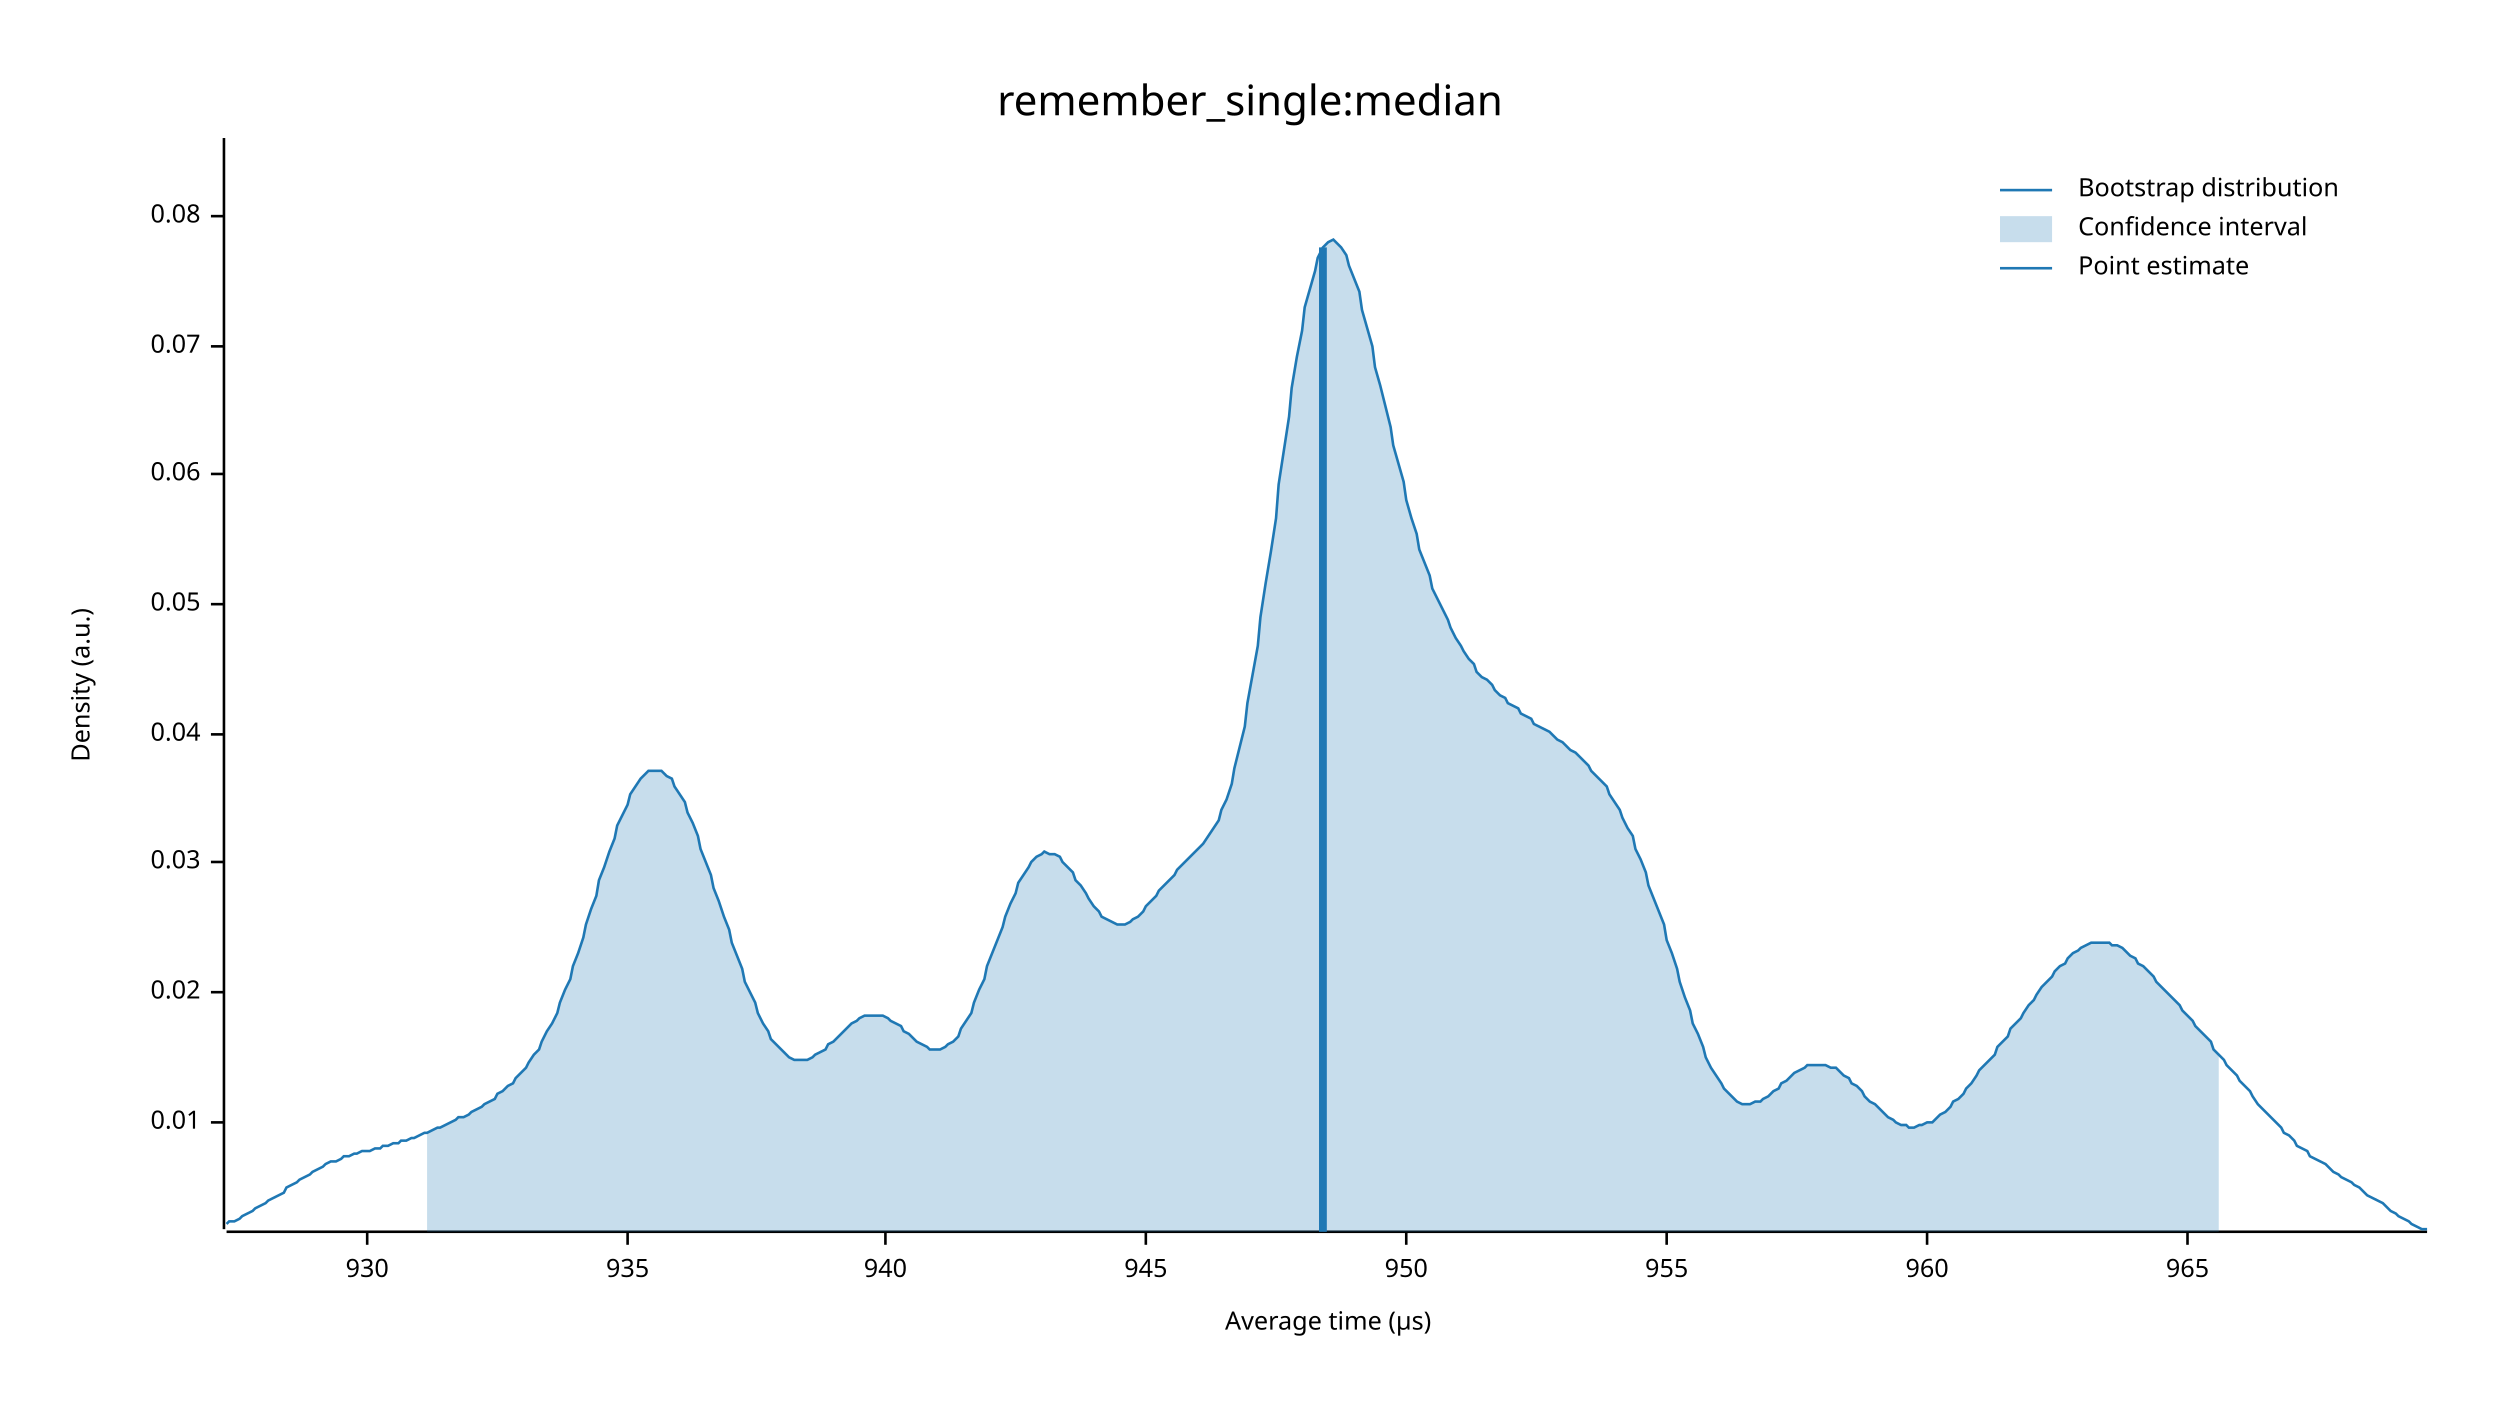
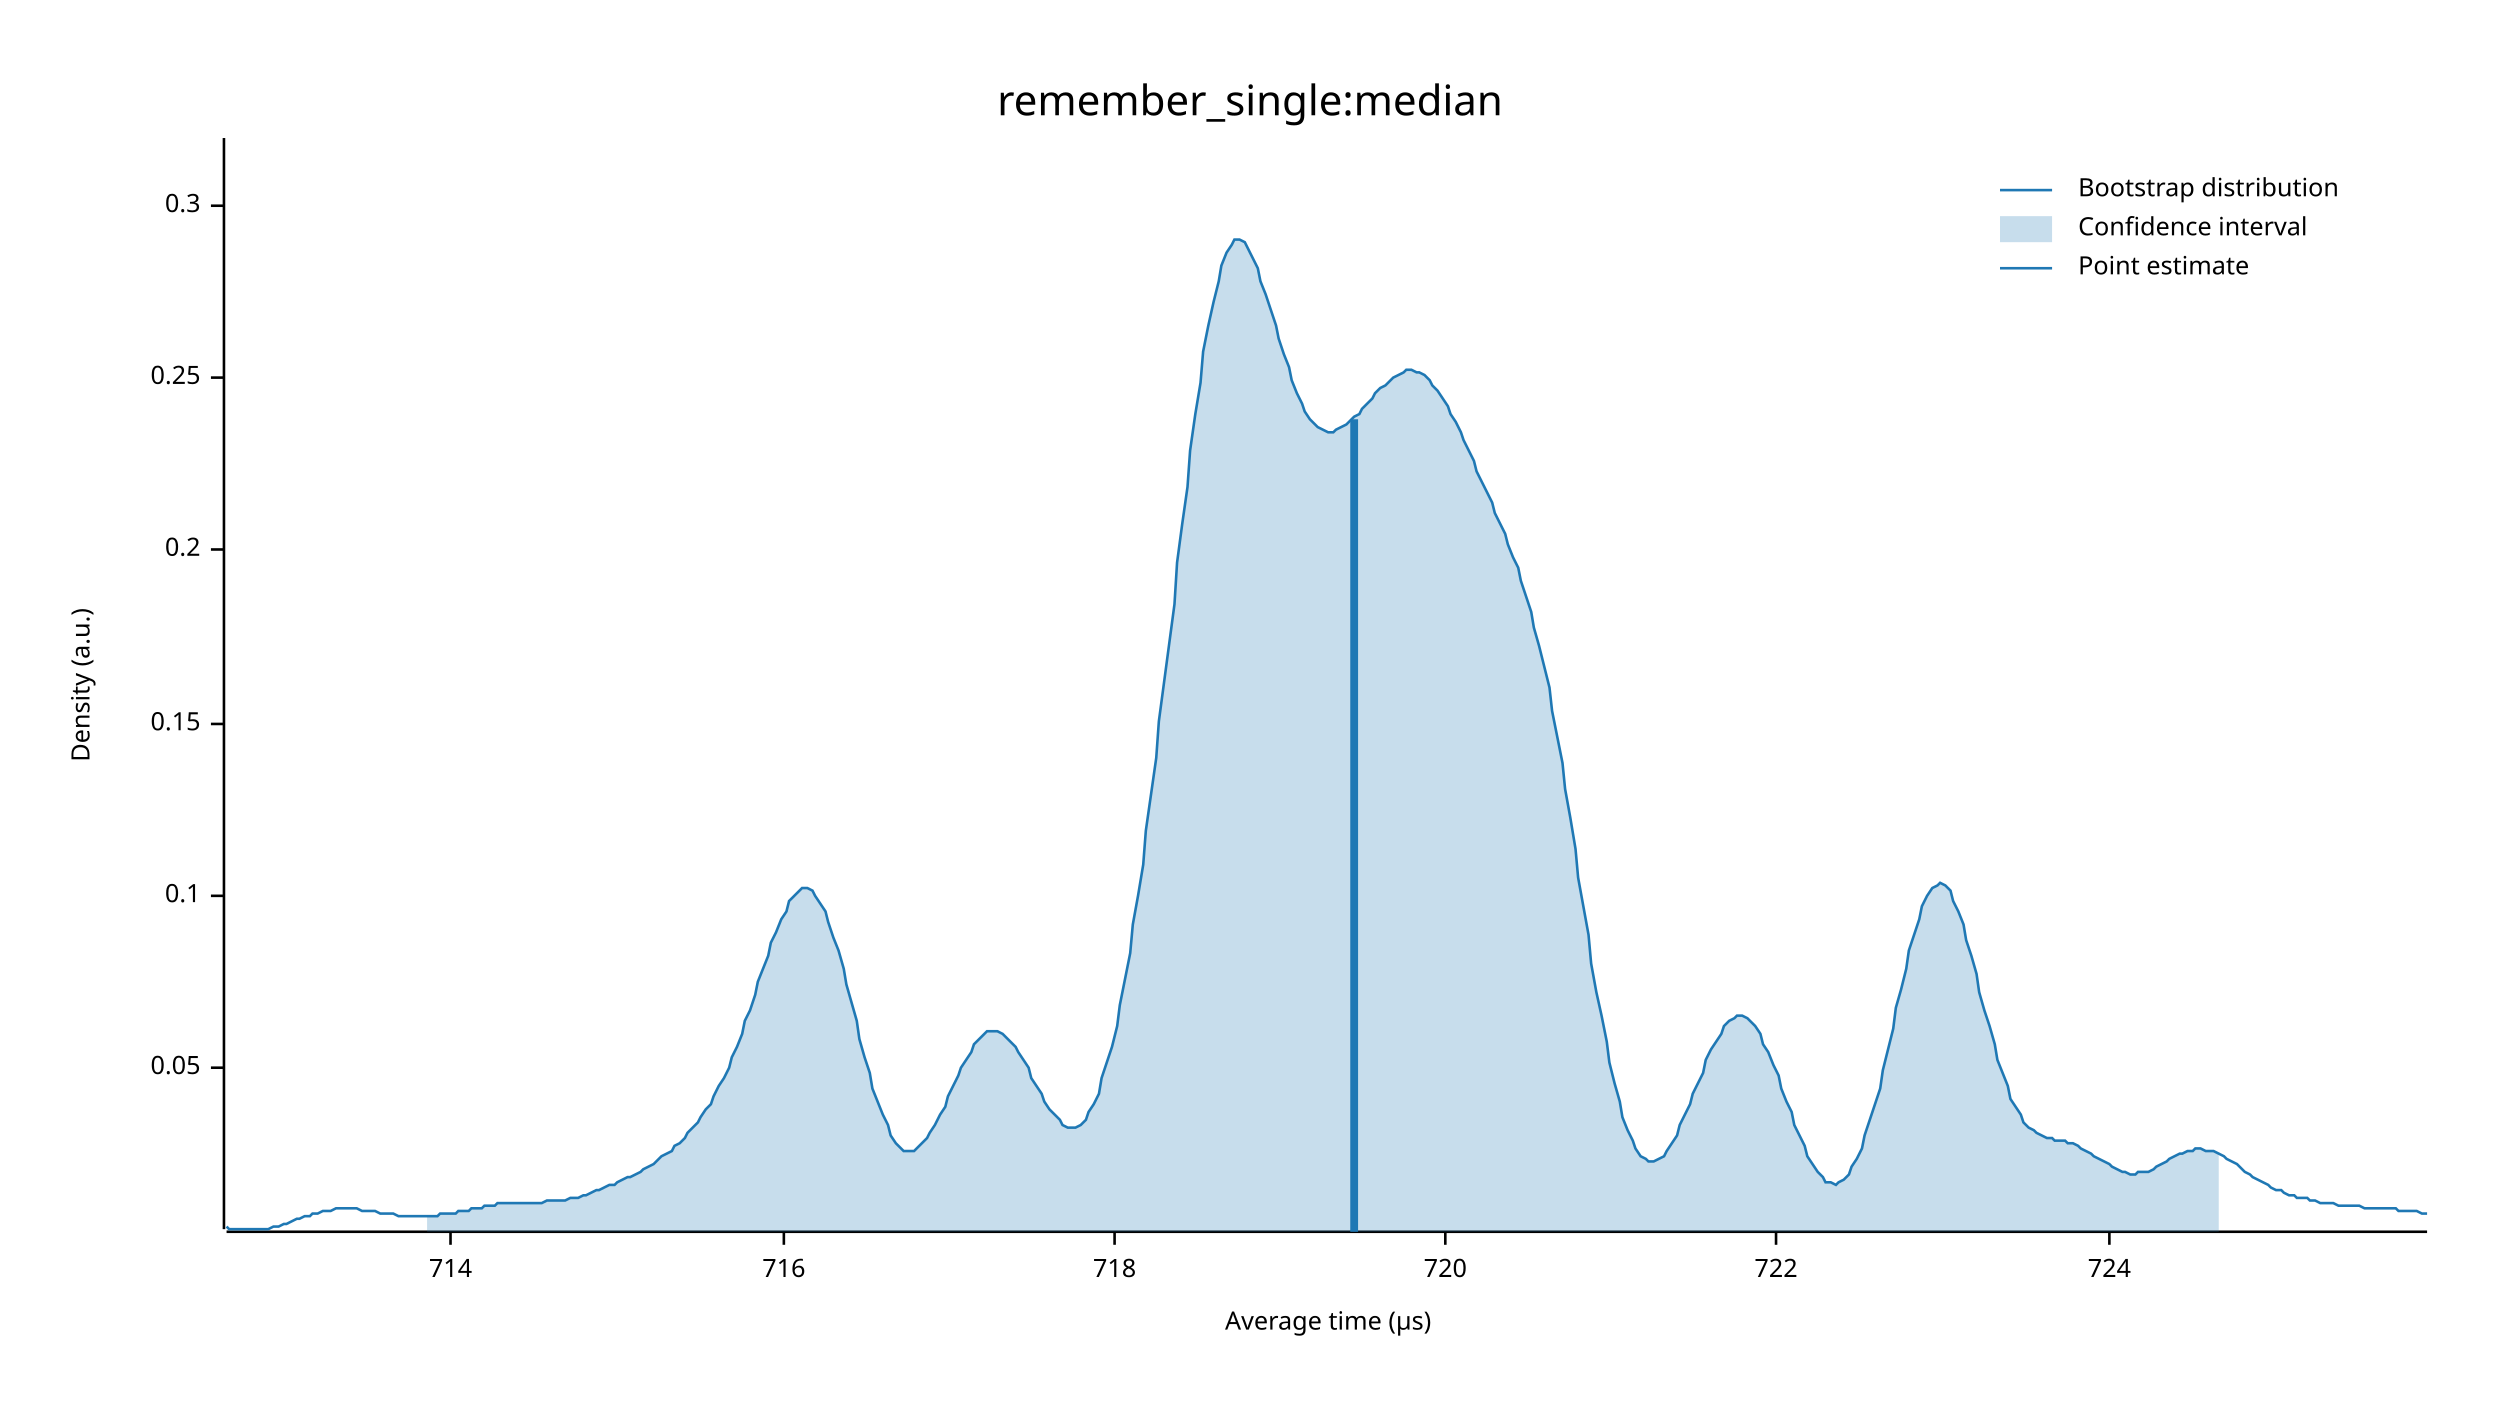
<svg xmlns="http://www.w3.org/2000/svg" width="960" height="540" viewBox="0 0 960 540">
  <text x="480" y="32" dy="0.76em" text-anchor="middle" font-family="sans-serif" font-size="16.129" opacity="1" fill="#000000">
remember_single:median
</text>
  <text x="27" y="263" dy="0.76em" text-anchor="middle" font-family="sans-serif" font-size="9.677" opacity="1" fill="#000000" transform="rotate(270, 27, 263)">
Density (a.u.)
</text>
  <text x="510" y="513" dy="-0.5ex" text-anchor="middle" font-family="sans-serif" font-size="9.677" opacity="1" fill="#000000">
Average time (µs)
</text>
  <polyline fill="none" opacity="1" stroke="#000000" stroke-width="1" points="86,53 86,472 " />
-   <text x="77" y="431" dy="0.5ex" text-anchor="end" font-family="sans-serif" font-size="9.677" opacity="1" fill="#000000">
- 0.01
- </text>
-   <polyline fill="none" opacity="1" stroke="#000000" stroke-width="1" points="81,431 86,431 " />
-   <text x="77" y="381" dy="0.5ex" text-anchor="end" font-family="sans-serif" font-size="9.677" opacity="1" fill="#000000">
- 0.02
- </text>
-   <polyline fill="none" opacity="1" stroke="#000000" stroke-width="1" points="81,381 86,381 " />
-   <text x="77" y="331" dy="0.5ex" text-anchor="end" font-family="sans-serif" font-size="9.677" opacity="1" fill="#000000">
- 0.03
- </text>
-   <polyline fill="none" opacity="1" stroke="#000000" stroke-width="1" points="81,331 86,331 " />
-   <text x="77" y="282" dy="0.5ex" text-anchor="end" font-family="sans-serif" font-size="9.677" opacity="1" fill="#000000">
- 0.04
- </text>
-   <polyline fill="none" opacity="1" stroke="#000000" stroke-width="1" points="81,282 86,282 " />
-   <text x="77" y="232" dy="0.5ex" text-anchor="end" font-family="sans-serif" font-size="9.677" opacity="1" fill="#000000">
+   <text x="77" y="410" dy="0.5ex" text-anchor="end" font-family="sans-serif" font-size="9.677" opacity="1" fill="#000000">
0.05
</text>
-   <polyline fill="none" opacity="1" stroke="#000000" stroke-width="1" points="81,232 86,232 " />
-   <text x="77" y="182" dy="0.5ex" text-anchor="end" font-family="sans-serif" font-size="9.677" opacity="1" fill="#000000">
- 0.06
+   <polyline fill="none" opacity="1" stroke="#000000" stroke-width="1" points="81,410 86,410 " />
+   <text x="77" y="344" dy="0.5ex" text-anchor="end" font-family="sans-serif" font-size="9.677" opacity="1" fill="#000000">
+ 0.1
</text>
-   <polyline fill="none" opacity="1" stroke="#000000" stroke-width="1" points="81,182 86,182 " />
-   <text x="77" y="133" dy="0.5ex" text-anchor="end" font-family="sans-serif" font-size="9.677" opacity="1" fill="#000000">
- 0.07
+   <polyline fill="none" opacity="1" stroke="#000000" stroke-width="1" points="81,344 86,344 " />
+   <text x="77" y="278" dy="0.5ex" text-anchor="end" font-family="sans-serif" font-size="9.677" opacity="1" fill="#000000">
+ 0.15
</text>
-   <polyline fill="none" opacity="1" stroke="#000000" stroke-width="1" points="81,133 86,133 " />
-   <text x="77" y="83" dy="0.5ex" text-anchor="end" font-family="sans-serif" font-size="9.677" opacity="1" fill="#000000">
- 0.08
+   <polyline fill="none" opacity="1" stroke="#000000" stroke-width="1" points="81,278 86,278 " />
+   <text x="77" y="211" dy="0.5ex" text-anchor="end" font-family="sans-serif" font-size="9.677" opacity="1" fill="#000000">
+ 0.2
</text>
-   <polyline fill="none" opacity="1" stroke="#000000" stroke-width="1" points="81,83 86,83 " />
+   <polyline fill="none" opacity="1" stroke="#000000" stroke-width="1" points="81,211 86,211 " />
+   <text x="77" y="145" dy="0.5ex" text-anchor="end" font-family="sans-serif" font-size="9.677" opacity="1" fill="#000000">
+ 0.25
+ </text>
+   <polyline fill="none" opacity="1" stroke="#000000" stroke-width="1" points="81,145 86,145 " />
+   <text x="77" y="79" dy="0.5ex" text-anchor="end" font-family="sans-serif" font-size="9.677" opacity="1" fill="#000000">
+ 0.3
+ </text>
+   <polyline fill="none" opacity="1" stroke="#000000" stroke-width="1" points="81,79 86,79 " />
  <polyline fill="none" opacity="1" stroke="#000000" stroke-width="1" points="87,473 932,473 " />
-   <text x="141" y="483" dy="0.76em" text-anchor="middle" font-family="sans-serif" font-size="9.677" opacity="1" fill="#000000">
- 930
+   <text x="173" y="483" dy="0.76em" text-anchor="middle" font-family="sans-serif" font-size="9.677" opacity="1" fill="#000000">
+ 714
</text>
-   <polyline fill="none" opacity="1" stroke="#000000" stroke-width="1" points="141,473 141,478 " />
-   <text x="241" y="483" dy="0.76em" text-anchor="middle" font-family="sans-serif" font-size="9.677" opacity="1" fill="#000000">
- 935
+   <polyline fill="none" opacity="1" stroke="#000000" stroke-width="1" points="173,473 173,478 " />
+   <text x="301" y="483" dy="0.76em" text-anchor="middle" font-family="sans-serif" font-size="9.677" opacity="1" fill="#000000">
+ 716
</text>
-   <polyline fill="none" opacity="1" stroke="#000000" stroke-width="1" points="241,473 241,478 " />
-   <text x="340" y="483" dy="0.76em" text-anchor="middle" font-family="sans-serif" font-size="9.677" opacity="1" fill="#000000">
- 940
+   <polyline fill="none" opacity="1" stroke="#000000" stroke-width="1" points="301,473 301,478 " />
+   <text x="428" y="483" dy="0.76em" text-anchor="middle" font-family="sans-serif" font-size="9.677" opacity="1" fill="#000000">
+ 718
</text>
-   <polyline fill="none" opacity="1" stroke="#000000" stroke-width="1" points="340,473 340,478 " />
-   <text x="440" y="483" dy="0.76em" text-anchor="middle" font-family="sans-serif" font-size="9.677" opacity="1" fill="#000000">
- 945
+   <polyline fill="none" opacity="1" stroke="#000000" stroke-width="1" points="428,473 428,478 " />
+   <text x="555" y="483" dy="0.76em" text-anchor="middle" font-family="sans-serif" font-size="9.677" opacity="1" fill="#000000">
+ 720
</text>
-   <polyline fill="none" opacity="1" stroke="#000000" stroke-width="1" points="440,473 440,478 " />
-   <text x="540" y="483" dy="0.76em" text-anchor="middle" font-family="sans-serif" font-size="9.677" opacity="1" fill="#000000">
- 950
+   <polyline fill="none" opacity="1" stroke="#000000" stroke-width="1" points="555,473 555,478 " />
+   <text x="682" y="483" dy="0.76em" text-anchor="middle" font-family="sans-serif" font-size="9.677" opacity="1" fill="#000000">
+ 722
</text>
-   <polyline fill="none" opacity="1" stroke="#000000" stroke-width="1" points="540,473 540,478 " />
-   <text x="640" y="483" dy="0.76em" text-anchor="middle" font-family="sans-serif" font-size="9.677" opacity="1" fill="#000000">
- 955
+   <polyline fill="none" opacity="1" stroke="#000000" stroke-width="1" points="682,473 682,478 " />
+   <text x="810" y="483" dy="0.76em" text-anchor="middle" font-family="sans-serif" font-size="9.677" opacity="1" fill="#000000">
+ 724
</text>
-   <polyline fill="none" opacity="1" stroke="#000000" stroke-width="1" points="640,473 640,478 " />
-   <text x="740" y="483" dy="0.76em" text-anchor="middle" font-family="sans-serif" font-size="9.677" opacity="1" fill="#000000">
- 960
- </text>
-   <polyline fill="none" opacity="1" stroke="#000000" stroke-width="1" points="740,473 740,478 " />
-   <text x="840" y="483" dy="0.76em" text-anchor="middle" font-family="sans-serif" font-size="9.677" opacity="1" fill="#000000">
- 965
- </text>
-   <polyline fill="none" opacity="1" stroke="#000000" stroke-width="1" points="840,473 840,478 " />
-   <polyline fill="none" opacity="1" stroke="#1F78B4" stroke-width="1" points="87,470 88,469 90,469 92,468 93,467 95,466 97,465 98,464 100,463 102,462 103,461 105,460 107,459 109,458 110,456 112,455 114,454 115,453 117,452 119,451 120,450 122,449 124,448 125,447 127,446 129,446 131,445 132,444 134,444 136,443 137,443 139,442 141,442 142,442 144,441 146,441 147,440 149,440 151,439 153,439 154,438 156,438 158,437 159,437 161,436 163,435 164,435 166,434 168,433 169,433 171,432 173,431 175,430 176,429 178,429 180,428 181,427 183,426 185,425 186,424 188,423 190,422 191,420 193,419 195,417 197,416 198,414 200,412 202,410 203,408 205,405 207,403 208,400 210,396 212,393 214,389 215,385 217,380 219,376 220,371 222,366 224,360 225,355 227,349 229,344 230,338 232,333 234,327 236,322 237,317 239,313 241,309 242,305 244,302 246,299 247,298 249,296 251,296 252,296 254,296 256,298 258,299 259,302 261,305 263,308 264,312 266,316 268,321 269,326 271,331 273,336 274,341 276,346 278,352 280,357 281,362 283,367 285,372 286,377 288,381 290,385 291,389 293,393 295,396 296,399 298,401 300,403 302,405 303,406 305,407 307,407 308,407 310,407 312,406 313,405 315,404 317,403 318,401 320,400 322,398 324,396 325,395 327,393 329,392 330,391 332,390 334,390 335,390 337,390 339,390 341,391 342,392 344,393 346,394 347,396 349,397 351,399 352,400 354,401 356,402 357,403 359,403 361,403 363,402 364,401 366,400 368,398 369,395 371,392 373,389 374,385 376,380 378,376 379,371 381,366 383,361 385,356 386,352 388,347 390,343 391,339 393,336 395,333 396,331 398,329 400,328 401,327 403,328 405,328 407,329 408,331 410,333 412,335 413,338 415,340 417,343 418,345 420,348 422,350 423,352 425,353 427,354 429,355 430,355 432,355 434,354 435,353 437,352 439,350 440,348 442,346 444,344 445,342 447,340 449,338 451,336 452,334 454,332 456,330 457,329 459,327 461,325 462,324 464,321 466,318 468,315 469,311 471,307 473,301 474,295 476,287 478,279 479,270 481,259 483,248 484,237 486,224 488,212 490,199 491,186 493,173 495,160 496,149 498,137 500,127 501,118 503,111 505,104 506,99 508,95 510,93 512,92 513,93 515,95 517,98 518,102 520,107 522,112 523,119 525,126 527,133 528,141 530,148 532,156 534,164 535,171 537,178 539,185 540,192 542,199 544,205 545,211 547,216 549,221 550,226 552,230 554,234 556,238 557,241 559,245 561,248 562,250 564,253 566,255 567,258 569,260 571,261 573,263 574,265 576,267 578,268 579,270 581,271 583,272 584,274 586,275 588,276 589,278 591,279 593,280 595,281 596,282 598,284 600,285 601,286 603,288 605,289 606,290 608,292 610,294 611,296 613,298 615,300 617,302 618,305 620,308 622,311 623,314 625,318 627,321 628,326 630,330 632,335 633,340 635,345 637,350 639,355 640,361 642,366 644,372 645,377 647,383 649,388 650,393 652,397 654,402 655,406 657,410 659,413 661,416 662,418 664,420 666,422 667,423 669,424 671,424 672,424 674,423 676,423 677,422 679,421 681,419 683,418 684,416 686,415 688,413 689,412 691,411 693,410 694,409 696,409 698,409 700,409 701,409 703,410 705,410 706,411 708,413 710,414 711,416 713,417 715,419 716,421 718,423 720,424 722,426 723,427 725,429 727,430 728,431 730,432 732,432 733,433 735,433 737,432 738,432 740,431 742,431 744,429 745,428 747,427 749,425 750,423 752,422 754,420 755,418 757,416 759,413 760,411 762,409 764,407 766,405 767,402 769,400 771,398 772,395 774,393 776,391 777,389 779,386 781,384 782,382 784,379 786,377 788,375 789,373 791,371 793,370 794,368 796,366 798,365 799,364 801,363 803,362 804,362 806,362 808,362 810,362 811,363 813,363 815,364 816,365 818,367 820,368 821,370 823,371 825,373 827,375 828,377 830,379 832,381 833,382 835,384 837,386 838,388 840,390 842,392 843,394 845,396 847,398 849,400 850,403 852,405 854,407 855,409 857,411 859,413 860,415 862,417 864,419 865,421 867,424 869,426 871,428 872,429 874,431 876,433 877,435 879,436 881,438 882,440 884,441 886,442 887,444 889,445 891,446 893,447 894,448 896,450 898,451 899,452 901,453 903,454 904,455 906,456 908,458 909,459 911,460 913,461 915,462 916,463 918,465 920,466 921,467 923,468 925,469 926,470 928,471 930,472 932,472 " />
-   <polygon opacity="0.25" fill="#1F78B4" points="164,435 166,434 168,433 169,433 171,432 173,431 175,430 176,429 178,429 180,428 181,427 183,426 185,425 186,424 188,423 190,422 191,420 193,419 195,417 197,416 198,414 200,412 202,410 203,408 205,405 207,403 208,400 210,396 212,393 214,389 215,385 217,380 219,376 220,371 222,366 224,360 225,355 227,349 229,344 230,338 232,333 234,327 236,322 237,317 239,313 241,309 242,305 244,302 246,299 247,298 249,296 251,296 252,296 254,296 256,298 258,299 259,302 261,305 263,308 264,312 266,316 268,321 269,326 271,331 273,336 274,341 276,346 278,352 280,357 281,362 283,367 285,372 286,377 288,381 290,385 291,389 293,393 295,396 296,399 298,401 300,403 302,405 303,406 305,407 307,407 308,407 310,407 312,406 313,405 315,404 317,403 318,401 320,400 322,398 324,396 325,395 327,393 329,392 330,391 332,390 334,390 335,390 337,390 339,390 341,391 342,392 344,393 346,394 347,396 349,397 351,399 352,400 354,401 356,402 357,403 359,403 361,403 363,402 364,401 366,400 368,398 369,395 371,392 373,389 374,385 376,380 378,376 379,371 381,366 383,361 385,356 386,352 388,347 390,343 391,339 393,336 395,333 396,331 398,329 400,328 401,327 403,328 405,328 407,329 408,331 410,333 412,335 413,338 415,340 417,343 418,345 420,348 422,350 423,352 425,353 427,354 429,355 430,355 432,355 434,354 435,353 437,352 439,350 440,348 442,346 444,344 445,342 447,340 449,338 451,336 452,334 454,332 456,330 457,329 459,327 461,325 462,324 464,321 466,318 468,315 469,311 471,307 473,301 474,295 476,287 478,279 479,270 481,259 483,248 484,237 486,224 488,212 490,199 491,186 493,173 495,160 496,149 498,137 500,127 501,118 503,111 505,104 506,99 508,95 510,93 512,92 513,93 515,95 517,98 518,102 520,107 522,112 523,119 525,126 527,133 528,141 530,148 532,156 534,164 535,171 537,178 539,185 540,192 542,199 544,205 545,211 547,216 549,221 550,226 552,230 554,234 556,238 557,241 559,245 561,248 562,250 564,253 566,255 567,258 569,260 571,261 573,263 574,265 576,267 578,268 579,270 581,271 583,272 584,274 586,275 588,276 589,278 591,279 593,280 595,281 596,282 598,284 600,285 601,286 603,288 605,289 606,290 608,292 610,294 611,296 613,298 615,300 617,302 618,305 620,308 622,311 623,314 625,318 627,321 628,326 630,330 632,335 633,340 635,345 637,350 639,355 640,361 642,366 644,372 645,377 647,383 649,388 650,393 652,397 654,402 655,406 657,410 659,413 661,416 662,418 664,420 666,422 667,423 669,424 671,424 672,424 674,423 676,423 677,422 679,421 681,419 683,418 684,416 686,415 688,413 689,412 691,411 693,410 694,409 696,409 698,409 700,409 701,409 703,410 705,410 706,411 708,413 710,414 711,416 713,417 715,419 716,421 718,423 720,424 722,426 723,427 725,429 727,430 728,431 730,432 732,432 733,433 735,433 737,432 738,432 740,431 742,431 744,429 745,428 747,427 749,425 750,423 752,422 754,420 755,418 757,416 759,413 760,411 762,409 764,407 766,405 767,402 769,400 771,398 772,395 774,393 776,391 777,389 779,386 781,384 782,382 784,379 786,377 788,375 789,373 791,371 793,370 794,368 796,366 798,365 799,364 801,363 803,362 804,362 806,362 808,362 810,362 811,363 813,363 815,364 816,365 818,367 820,368 821,370 823,371 825,373 827,375 828,377 830,379 832,381 833,382 835,384 837,386 838,388 840,390 842,392 843,394 845,396 847,398 849,400 850,403 852,405 852,473 164,473 " />
-   <polyline fill="none" opacity="1" stroke="#1F78B4" stroke-width="3" points="508,473 508,95 " />
+   <polyline fill="none" opacity="1" stroke="#000000" stroke-width="1" points="810,473 810,478 " />
+   <polyline fill="none" opacity="1" stroke="#1F78B4" stroke-width="1" points="87,471 88,472 90,472 92,472 93,472 95,472 97,472 98,472 100,472 102,472 103,472 105,471 107,471 109,470 110,470 112,469 114,468 115,468 117,467 119,467 120,466 122,466 124,465 125,465 127,465 129,464 131,464 132,464 134,464 136,464 137,464 139,465 141,465 142,465 144,465 146,466 147,466 149,466 151,466 153,467 154,467 156,467 158,467 159,467 161,467 163,467 164,467 166,467 168,467 169,466 171,466 173,466 175,466 176,465 178,465 180,465 181,464 183,464 185,464 186,463 188,463 190,463 191,462 193,462 195,462 197,462 198,462 200,462 202,462 203,462 205,462 207,462 208,462 210,461 212,461 214,461 215,461 217,461 219,460 220,460 222,460 224,459 225,459 227,458 229,457 230,457 232,456 234,455 236,455 237,454 239,453 241,452 242,452 244,451 246,450 247,449 249,448 251,447 252,446 254,444 256,443 258,442 259,440 261,439 263,437 264,435 266,433 268,431 269,429 271,426 273,424 274,421 276,417 278,414 280,410 281,406 283,402 285,397 286,392 288,388 290,382 291,377 293,372 295,367 296,362 298,358 300,353 302,350 303,346 305,344 307,342 308,341 310,341 312,342 313,344 315,347 317,350 318,354 320,360 322,365 324,372 325,378 327,385 329,392 330,399 332,406 334,412 335,418 337,423 339,428 341,432 342,436 344,439 346,441 347,442 349,442 351,442 352,441 354,439 356,437 357,435 359,432 361,428 363,425 364,421 366,417 368,413 369,410 371,407 373,404 374,401 376,399 378,397 379,396 381,396 383,396 385,397 386,398 388,400 390,402 391,404 393,407 395,410 396,414 398,417 400,420 401,423 403,426 405,428 407,430 408,432 410,433 412,433 413,433 415,432 417,430 418,427 420,424 422,420 423,414 425,408 427,402 429,394 430,386 432,376 434,366 435,355 437,344 439,332 440,319 442,305 444,291 445,277 447,262 449,247 451,232 452,216 454,201 456,187 457,173 459,159 461,147 462,135 464,125 466,116 468,108 469,102 471,97 473,94 474,92 476,92 478,93 479,95 481,99 483,103 484,108 486,113 488,119 490,125 491,130 493,136 495,141 496,146 498,151 500,155 501,158 503,161 505,163 506,164 508,165 510,166 512,166 513,165 515,164 517,163 518,162 520,160 522,159 523,157 525,155 527,153 528,151 530,149 532,148 534,146 535,145 537,144 539,143 540,142 542,142 544,143 545,143 547,144 549,146 550,148 552,150 554,153 556,156 557,159 559,162 561,166 562,169 564,173 566,177 567,181 569,185 571,189 573,193 574,197 576,201 578,205 579,209 581,214 583,218 584,223 586,229 588,235 589,241 591,248 593,256 595,264 596,273 598,283 600,293 601,303 603,314 605,326 606,337 608,348 610,359 611,370 613,381 615,390 617,400 618,408 620,416 622,423 623,429 625,434 627,438 628,441 630,444 632,445 633,446 635,446 637,445 639,444 640,442 642,439 644,436 645,432 647,428 649,424 650,420 652,416 654,412 655,407 657,403 659,400 661,397 662,394 664,392 666,391 667,390 669,390 671,391 672,392 674,394 676,397 677,401 679,404 681,409 683,413 684,418 686,423 688,427 689,432 691,436 693,440 694,444 696,447 698,450 700,452 701,454 703,454 705,455 706,454 708,453 710,451 711,448 713,445 715,441 716,436 718,430 720,424 722,418 723,411 725,403 727,395 728,387 730,380 732,372 733,365 735,359 737,353 738,348 740,344 742,341 744,340 745,339 747,340 749,342 750,346 752,350 754,355 755,361 757,367 759,374 760,381 762,388 764,394 766,401 767,407 769,412 771,417 772,422 774,425 776,428 777,431 779,433 781,434 782,435 784,436 786,437 788,437 789,438 791,438 793,438 794,439 796,439 798,440 799,441 801,442 803,443 804,444 806,445 808,446 810,447 811,448 813,449 815,450 816,450 818,451 820,451 821,450 823,450 825,450 827,449 828,448 830,447 832,446 833,445 835,444 837,443 838,443 840,442 842,442 843,441 845,441 847,442 849,442 850,442 852,443 854,444 855,445 857,446 859,447 860,448 862,450 864,451 865,452 867,453 869,454 871,455 872,456 874,457 876,457 877,458 879,459 881,459 882,460 884,460 886,460 887,461 889,461 891,462 893,462 894,462 896,462 898,463 899,463 901,463 903,463 904,463 906,463 908,464 909,464 911,464 913,464 915,464 916,464 918,464 920,464 921,465 923,465 925,465 926,465 928,465 930,466 932,466 " />
+   <polygon opacity="0.25" fill="#1F78B4" points="164,467 166,467 168,467 169,466 171,466 173,466 175,466 176,465 178,465 180,465 181,464 183,464 185,464 186,463 188,463 190,463 191,462 193,462 195,462 197,462 198,462 200,462 202,462 203,462 205,462 207,462 208,462 210,461 212,461 214,461 215,461 217,461 219,460 220,460 222,460 224,459 225,459 227,458 229,457 230,457 232,456 234,455 236,455 237,454 239,453 241,452 242,452 244,451 246,450 247,449 249,448 251,447 252,446 254,444 256,443 258,442 259,440 261,439 263,437 264,435 266,433 268,431 269,429 271,426 273,424 274,421 276,417 278,414 280,410 281,406 283,402 285,397 286,392 288,388 290,382 291,377 293,372 295,367 296,362 298,358 300,353 302,350 303,346 305,344 307,342 308,341 310,341 312,342 313,344 315,347 317,350 318,354 320,360 322,365 324,372 325,378 327,385 329,392 330,399 332,406 334,412 335,418 337,423 339,428 341,432 342,436 344,439 346,441 347,442 349,442 351,442 352,441 354,439 356,437 357,435 359,432 361,428 363,425 364,421 366,417 368,413 369,410 371,407 373,404 374,401 376,399 378,397 379,396 381,396 383,396 385,397 386,398 388,400 390,402 391,404 393,407 395,410 396,414 398,417 400,420 401,423 403,426 405,428 407,430 408,432 410,433 412,433 413,433 415,432 417,430 418,427 420,424 422,420 423,414 425,408 427,402 429,394 430,386 432,376 434,366 435,355 437,344 439,332 440,319 442,305 444,291 445,277 447,262 449,247 451,232 452,216 454,201 456,187 457,173 459,159 461,147 462,135 464,125 466,116 468,108 469,102 471,97 473,94 474,92 476,92 478,93 479,95 481,99 483,103 484,108 486,113 488,119 490,125 491,130 493,136 495,141 496,146 498,151 500,155 501,158 503,161 505,163 506,164 508,165 510,166 512,166 513,165 515,164 517,163 518,162 520,160 522,159 523,157 525,155 527,153 528,151 530,149 532,148 534,146 535,145 537,144 539,143 540,142 542,142 544,143 545,143 547,144 549,146 550,148 552,150 554,153 556,156 557,159 559,162 561,166 562,169 564,173 566,177 567,181 569,185 571,189 573,193 574,197 576,201 578,205 579,209 581,214 583,218 584,223 586,229 588,235 589,241 591,248 593,256 595,264 596,273 598,283 600,293 601,303 603,314 605,326 606,337 608,348 610,359 611,370 613,381 615,390 617,400 618,408 620,416 622,423 623,429 625,434 627,438 628,441 630,444 632,445 633,446 635,446 637,445 639,444 640,442 642,439 644,436 645,432 647,428 649,424 650,420 652,416 654,412 655,407 657,403 659,400 661,397 662,394 664,392 666,391 667,390 669,390 671,391 672,392 674,394 676,397 677,401 679,404 681,409 683,413 684,418 686,423 688,427 689,432 691,436 693,440 694,444 696,447 698,450 700,452 701,454 703,454 705,455 706,454 708,453 710,451 711,448 713,445 715,441 716,436 718,430 720,424 722,418 723,411 725,403 727,395 728,387 730,380 732,372 733,365 735,359 737,353 738,348 740,344 742,341 744,340 745,339 747,340 749,342 750,346 752,350 754,355 755,361 757,367 759,374 760,381 762,388 764,394 766,401 767,407 769,412 771,417 772,422 774,425 776,428 777,431 779,433 781,434 782,435 784,436 786,437 788,437 789,438 791,438 793,438 794,439 796,439 798,440 799,441 801,442 803,443 804,444 806,445 808,446 810,447 811,448 813,449 815,450 816,450 818,451 820,451 821,450 823,450 825,450 827,449 828,448 830,447 832,446 833,445 835,444 837,443 838,443 840,442 842,442 843,441 845,441 847,442 849,442 850,442 852,443 852,473 164,473 " />
+   <polyline fill="none" opacity="1" stroke="#1F78B4" stroke-width="3" points="520,473 520,161 " />
  <text x="798" y="68" dy="0.76em" text-anchor="start" font-family="sans-serif" font-size="9.677" opacity="1" fill="#000000">
Bootstrap distribution
</text>
  <text x="798" y="83" dy="0.76em" text-anchor="start" font-family="sans-serif" font-size="9.677" opacity="1" fill="#000000">
Confidence interval
</text>
  <text x="798" y="98" dy="0.76em" text-anchor="start" font-family="sans-serif" font-size="9.677" opacity="1" fill="#000000">
Point estimate
</text>
  <polyline fill="none" opacity="1" stroke="#1F78B4" stroke-width="1" points="768,73 788,73 " />
  <rect x="768" y="83" width="20" height="10" opacity="0.25" fill="#1F78B4" stroke="none" />
  <polyline fill="none" opacity="1" stroke="#1F78B4" stroke-width="1" points="768,103 788,103 " />
</svg>
